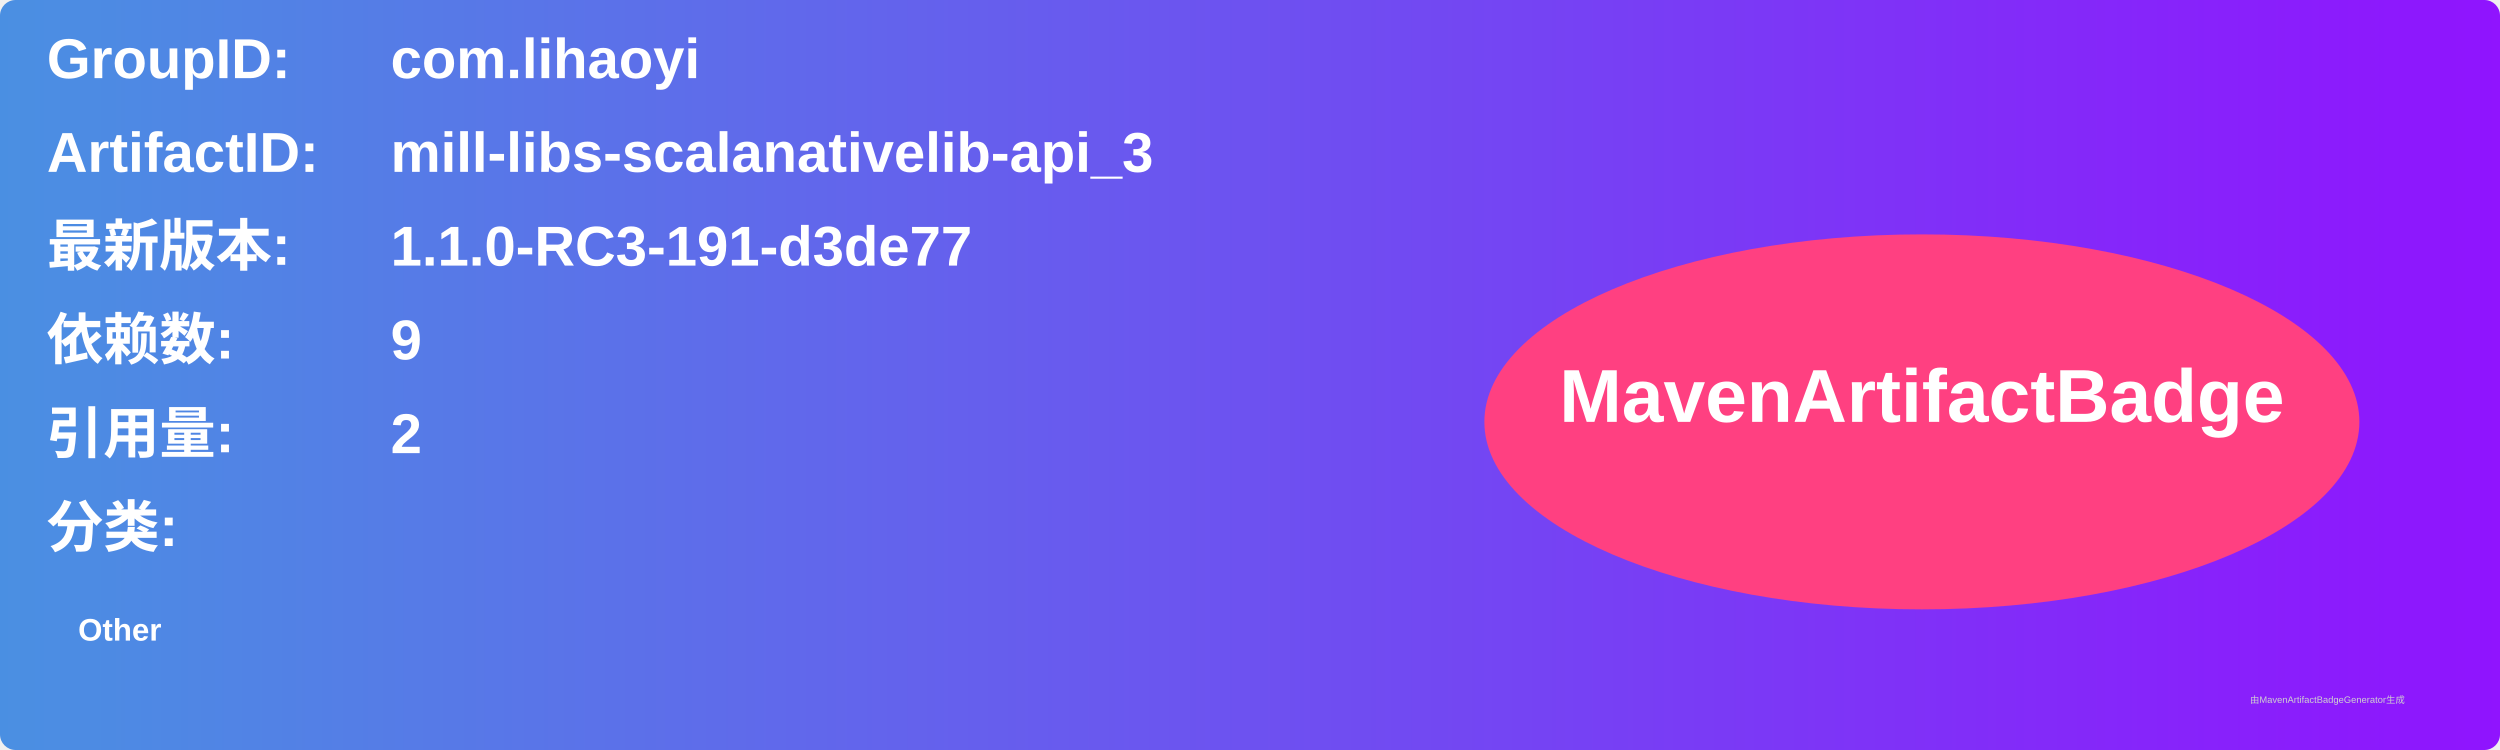
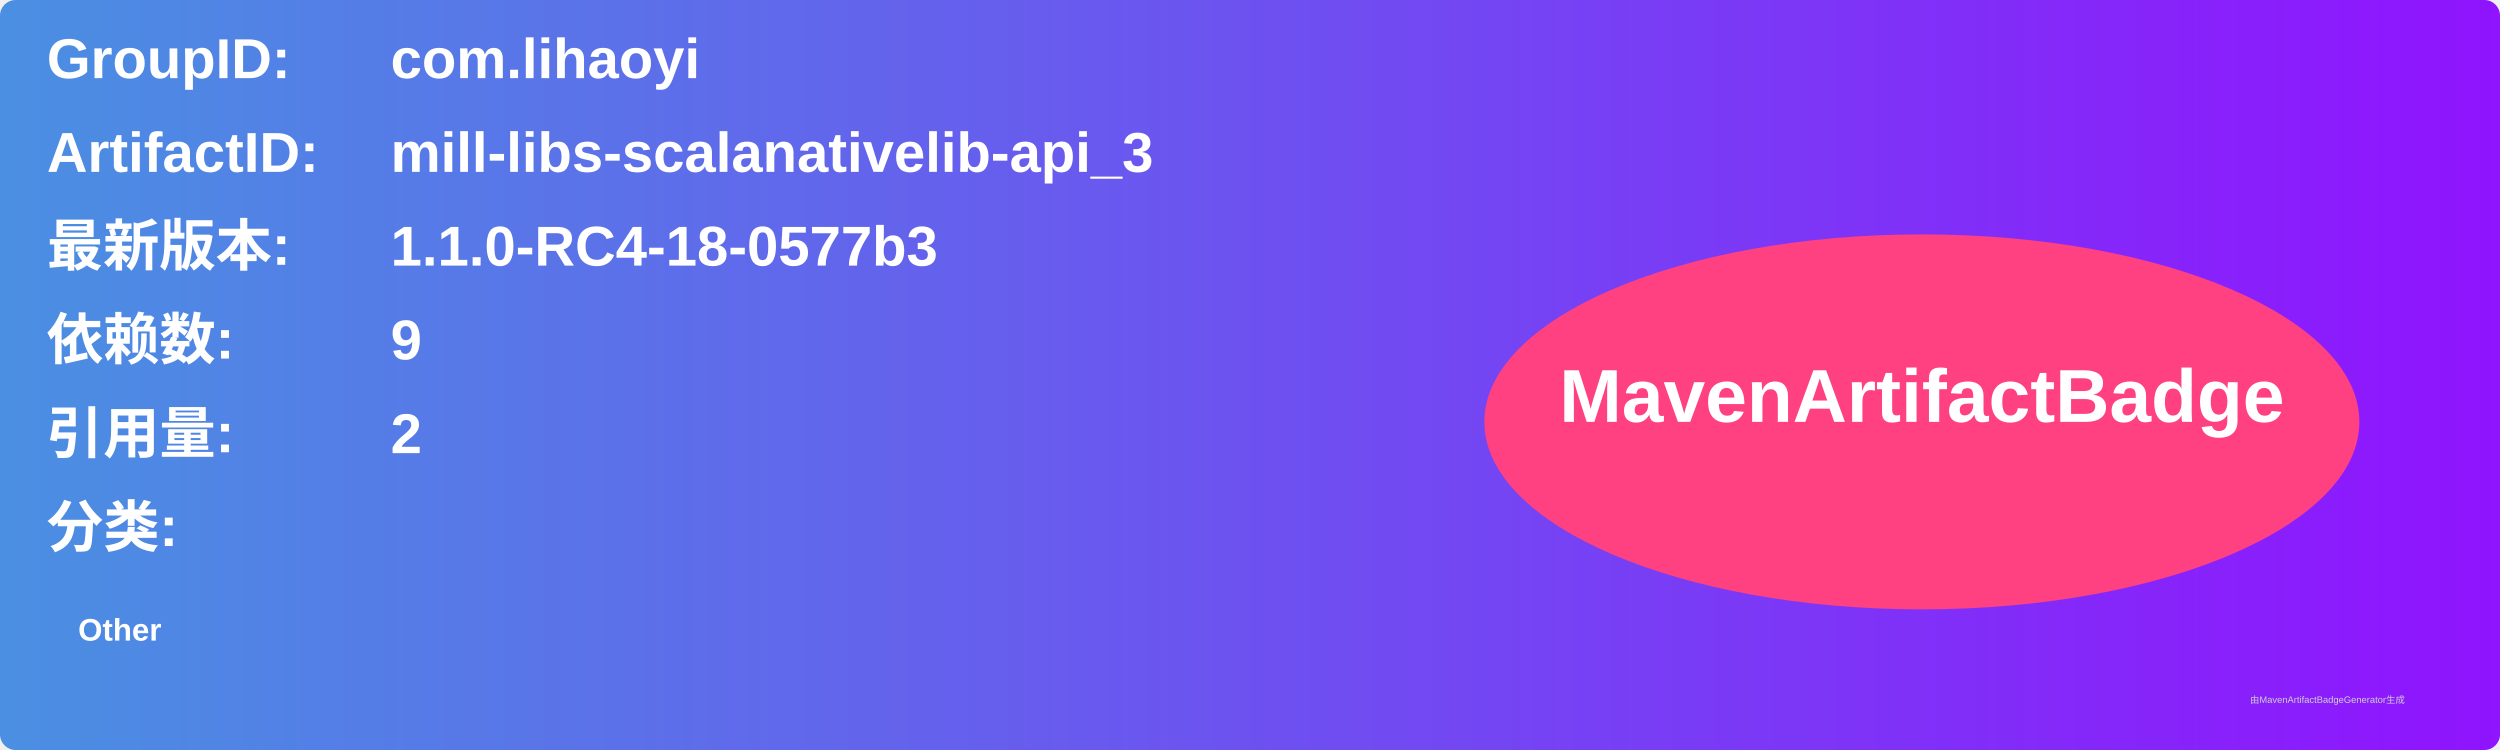
<svg xmlns="http://www.w3.org/2000/svg" width="800" height="240" viewBox="0 0 800 240">
  <linearGradient id="grad" x1="0%" y1="0%" x2="100%" y2="0%">
    <stop offset="0%" stop-color="#4a90e2" />
    <stop offset="100%" stop-color="#9013fe" />
  </linearGradient>
  <rect width="100%" height="100%" rx="5" ry="5" fill="url(#grad)" />
  <g transform="translate(15, 15)">
    <text x="0" y="10" font-family="Arial" font-size="18" fill="white" font-weight="bold" width="260">GroupID:</text>
    <text x="110" y="10" font-family="Arial" font-size="18" fill="white" font-weight="bold" width="460">com.lihaoyi</text>
    <text x="0" y="40" font-family="Arial" font-size="18" fill="white" font-weight="bold" width="260">ArtifactID:</text>
    <text x="110" y="40" font-family="Arial" font-size="18" fill="white" font-weight="bold" width="460">mill-libs-scalanativelib-api_3</text>
    <text x="0" y="70" font-family="Arial" font-size="18" fill="white" font-weight="bold">最新版本:</text>
    <text x="110" y="70" font-family="Arial" font-size="18" fill="white" font-weight="bold">
-       <tspan font-weight="bold">1.1.0-RC3-191-d3de77</tspan>
+       <tspan font-weight="bold">1.1.0-RC4-18-0577b3</tspan>
    </text>
    <text x="0" y="100" font-family="Arial" font-size="18" fill="white" font-weight="bold">依赖数: </text>
    <text x="110" y="100" font-family="Arial" font-size="18" fill="white">
      <tspan font-weight="bold">9</tspan>
    </text>
    <text x="0" y="130" font-family="Arial" font-size="18" fill="white" font-weight="bold">引用量: </text>
    <text x="110" y="130" font-family="Arial" font-size="18" fill="white">
      <tspan font-weight="bold">2</tspan>
    </text>
    <text x="0" y="160" font-family="Arial" font-size="18" fill="white" font-weight="bold">分类:</text>
    <text x="10" y="190" font-family="Arial" font-size="10" fill="white">
      <tspan font-weight="bold">Other</tspan>
    </text>
    <ellipse cx="600" cy="120" rx="140" ry="60" fill="#ff4081" />
    <text x="600" y="120" text-anchor="middle" font-family="Arial" font-size="24" fill="white" font-weight="bold">MavenArtifactBadge</text>
  </g>
  <text x="720" y="225" font-family="Arial" font-size="3" fill="#d0d0d0">由MavenArtifactBadgeGenerator生成</text>
</svg>
